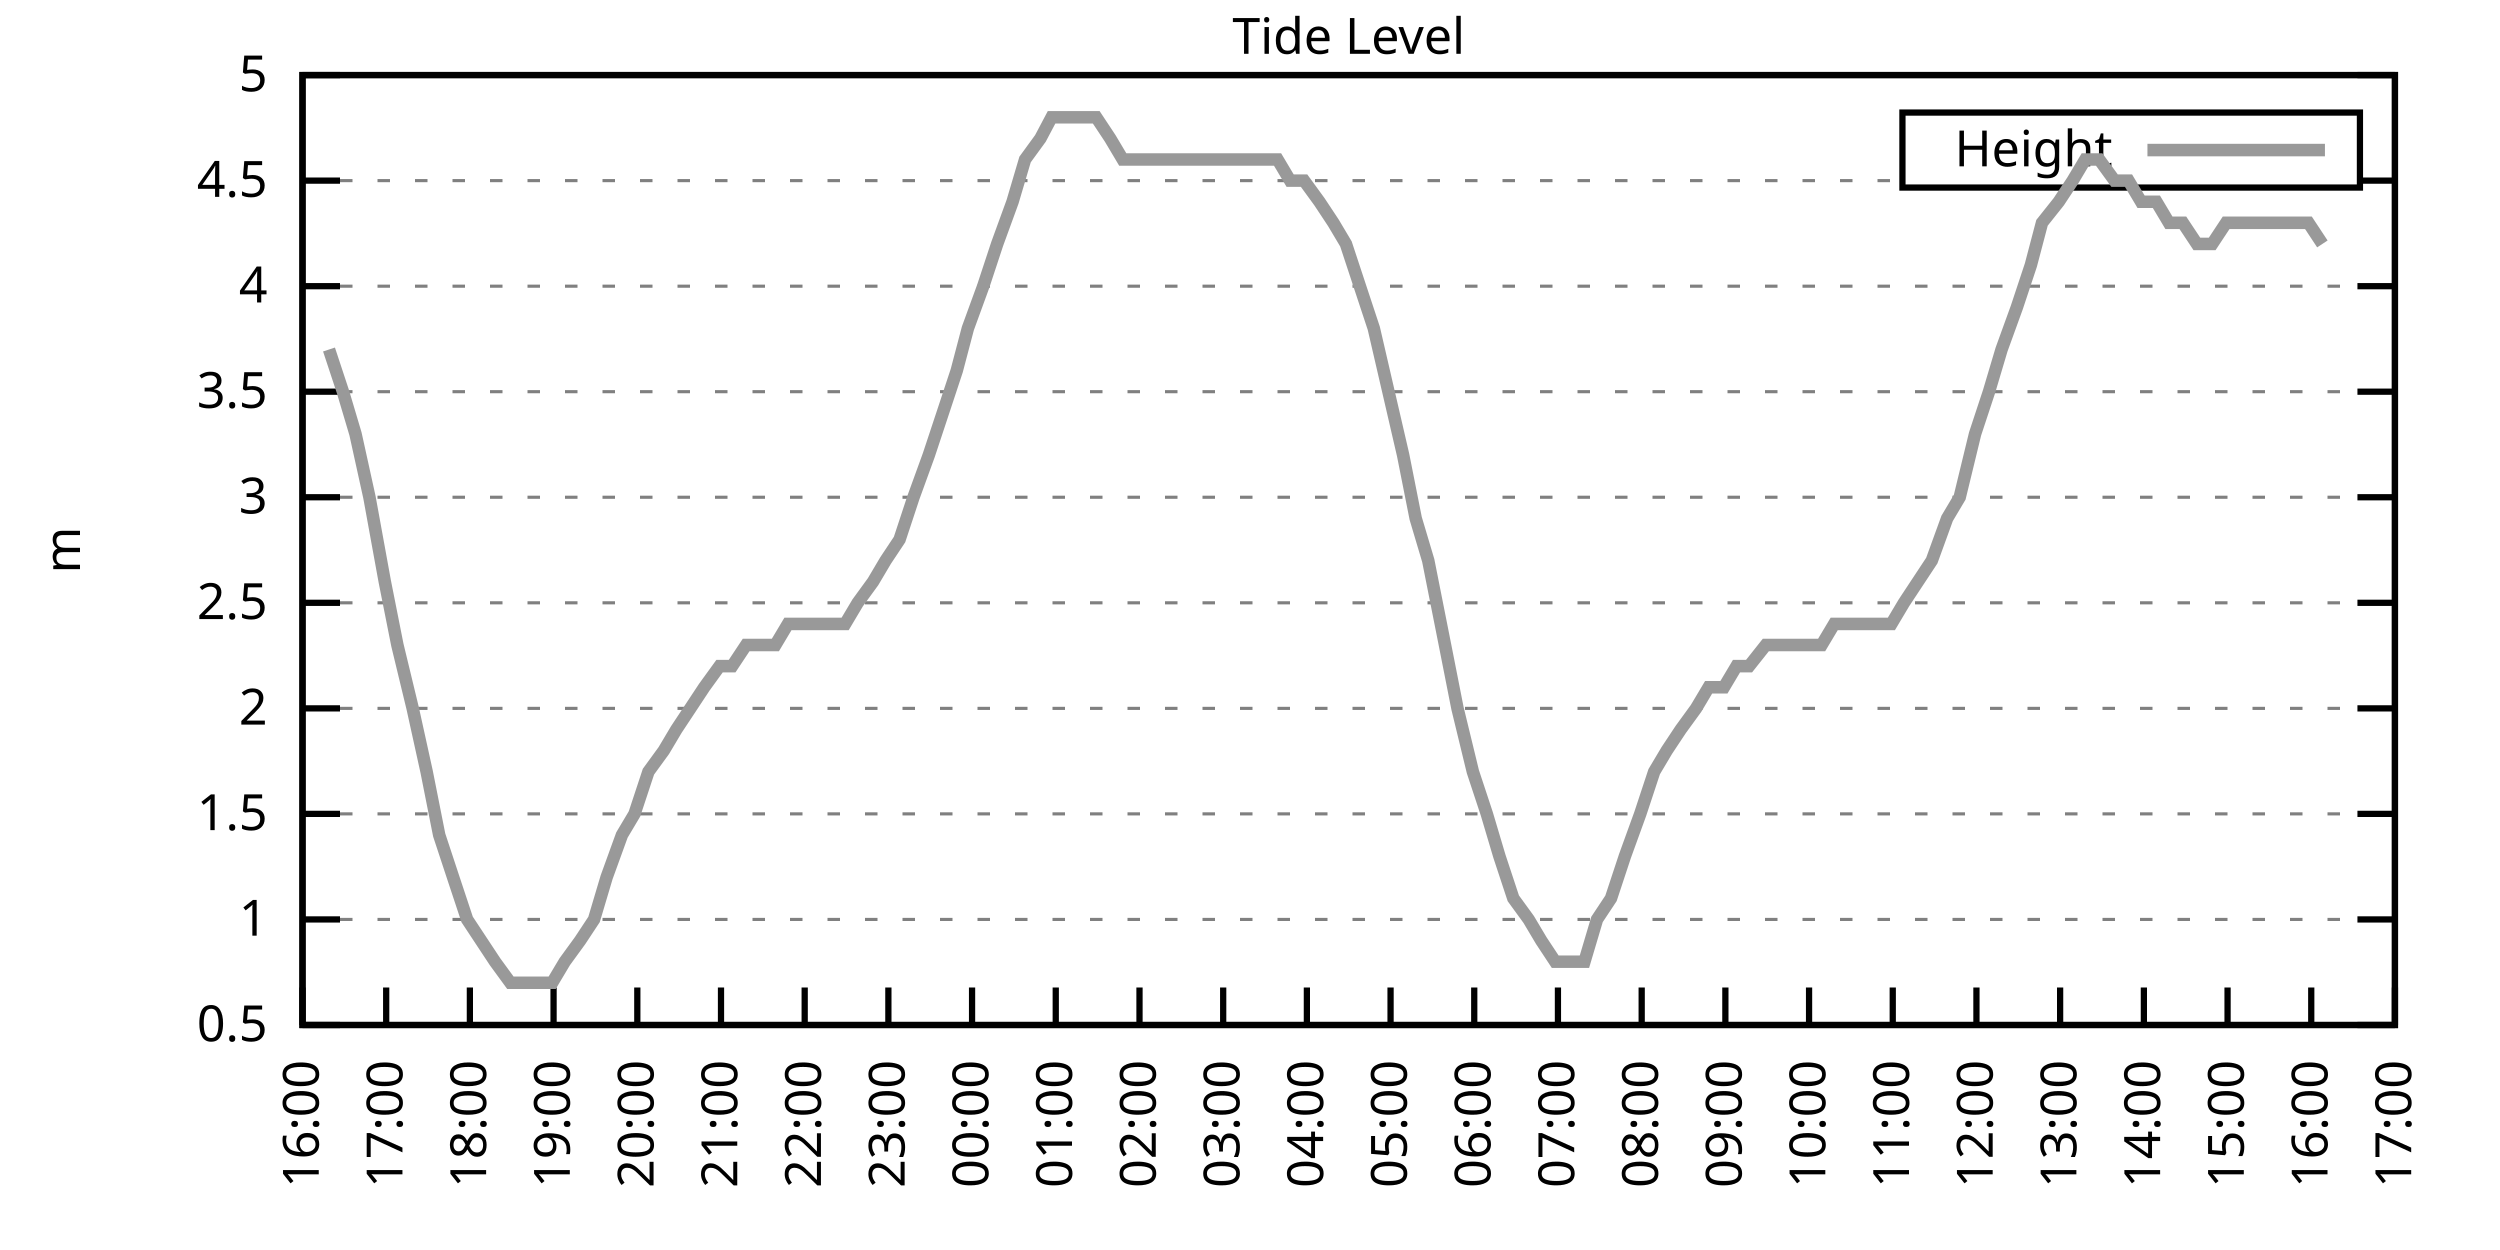
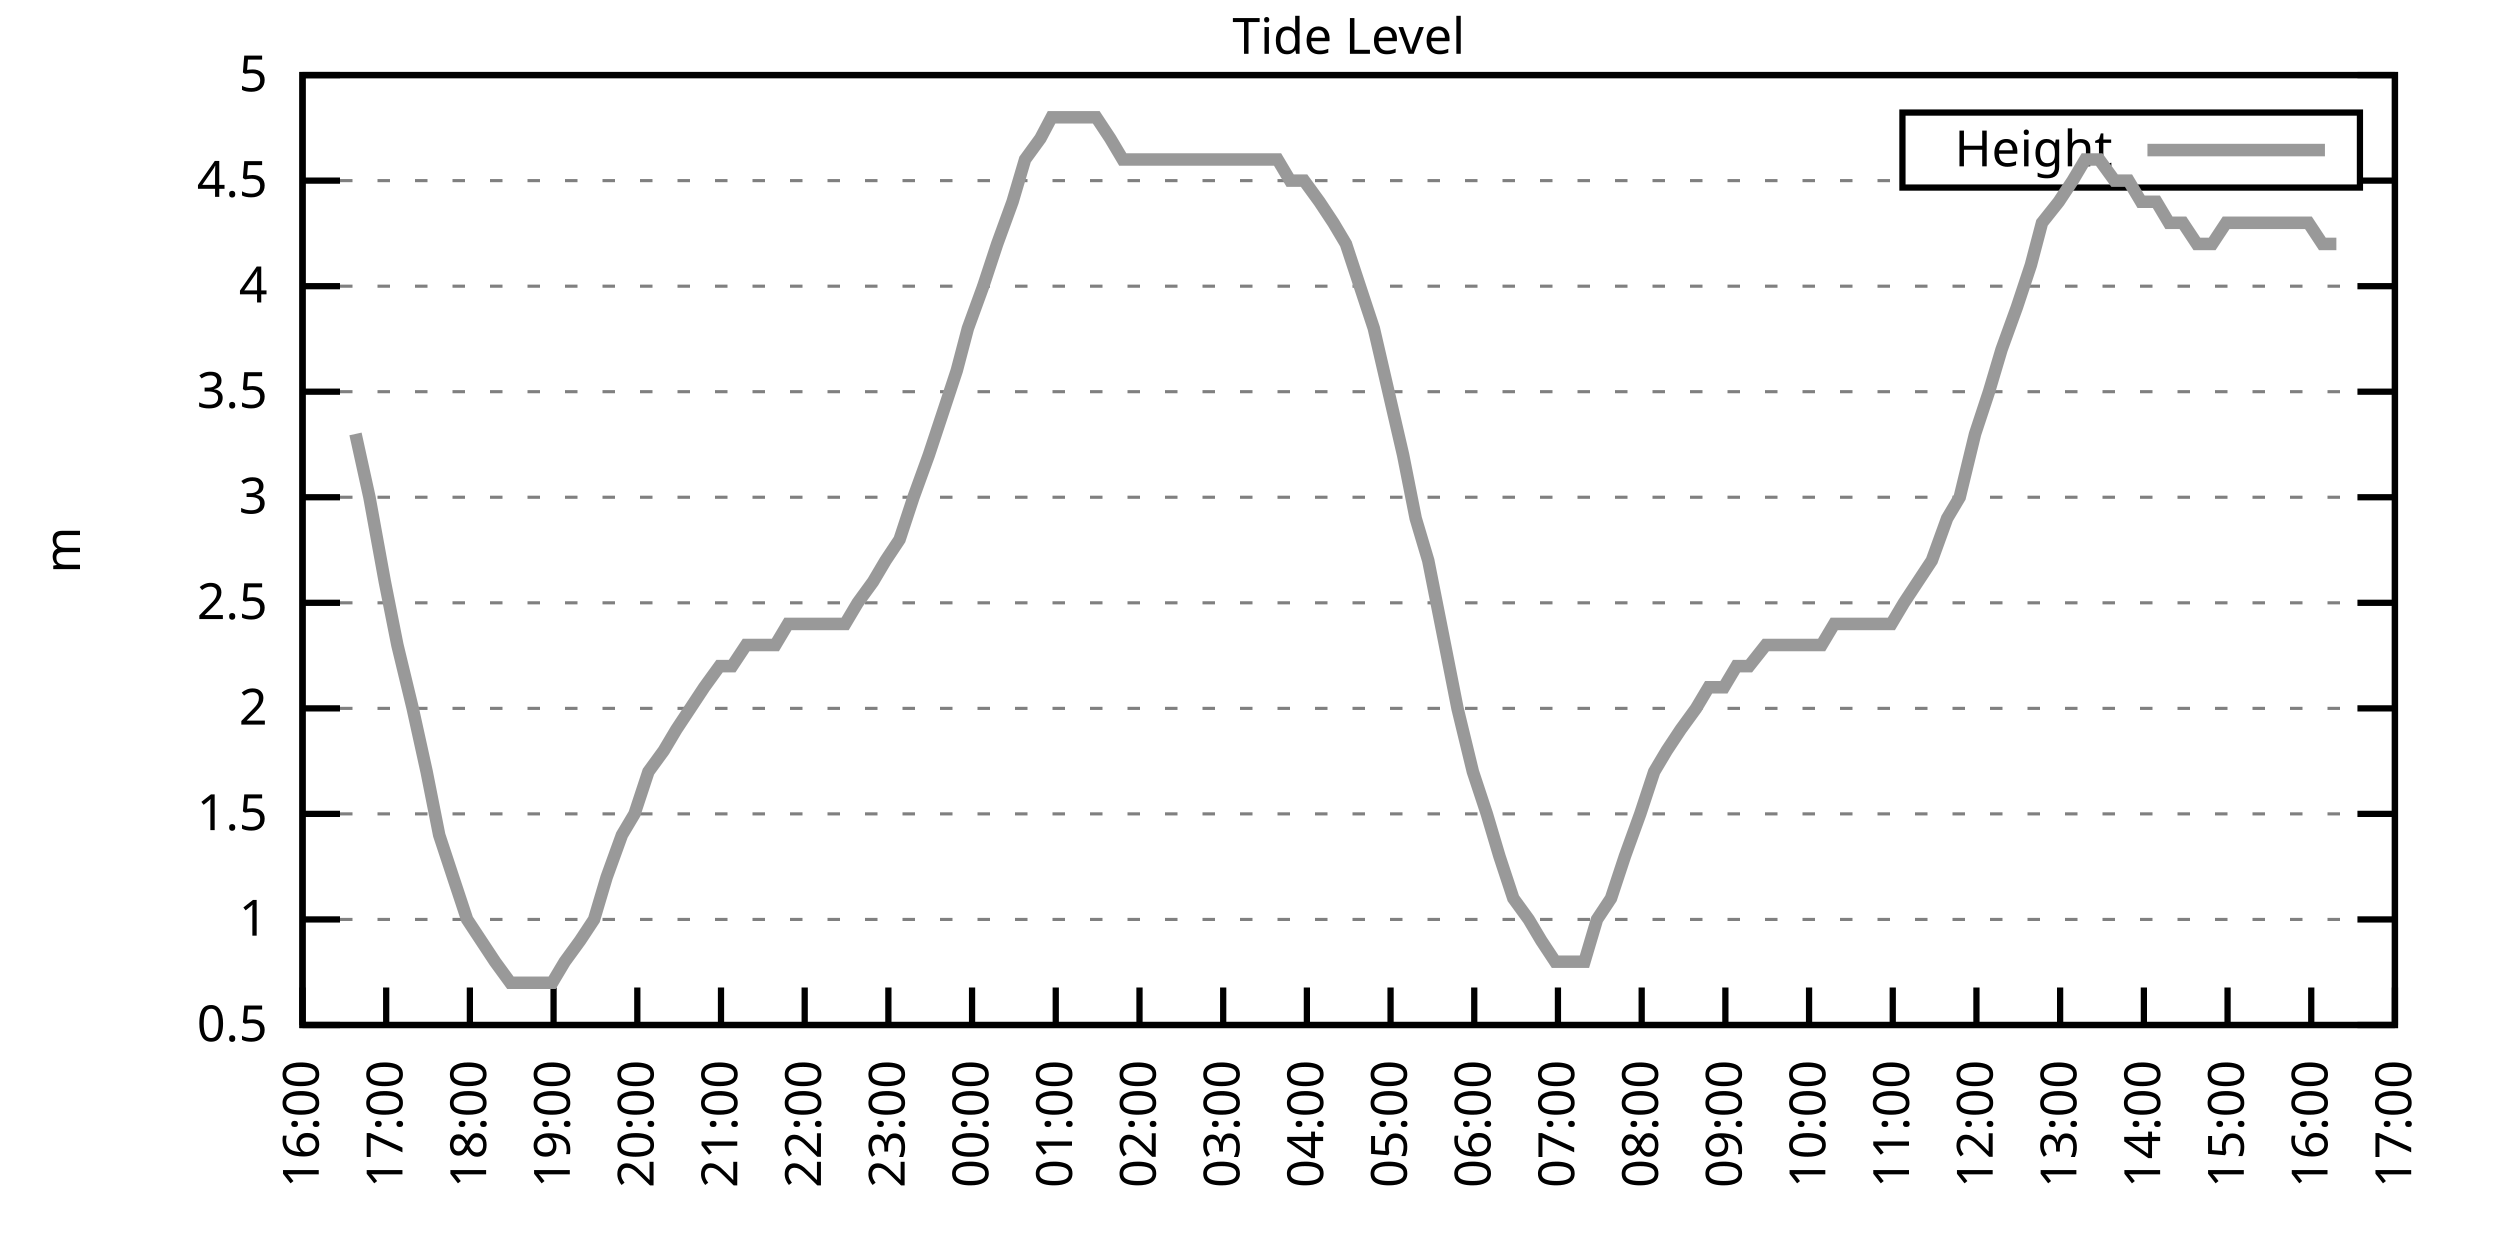
<svg xmlns="http://www.w3.org/2000/svg" xmlns:xlink="http://www.w3.org/1999/xlink" width="400" height="200" viewBox="0 0 400 200">
  <g id="gnuplot_canvas">
    <rect x="0" y="0" width="400" height="200" fill="none" />
    <defs>
      <circle id="gpDot" r="0.5" stroke-width="0.5" stroke="currentColor" />
      <path id="gpPt0" stroke-width="0.333" stroke="currentColor" d="M-1,0 h2 M0,-1 v2" />
      <path id="gpPt1" stroke-width="0.333" stroke="currentColor" d="M-1,-1 L1,1 M1,-1 L-1,1" />
      <path id="gpPt2" stroke-width="0.333" stroke="currentColor" d="M-1,0 L1,0 M0,-1 L0,1 M-1,-1 L1,1 M-1,1 L1,-1" />
      <rect id="gpPt3" stroke-width="0.333" stroke="currentColor" x="-1" y="-1" width="2" height="2" />
      <rect id="gpPt4" stroke-width="0.333" stroke="currentColor" fill="currentColor" x="-1" y="-1" width="2" height="2" />
      <circle id="gpPt5" stroke-width="0.333" stroke="currentColor" cx="0" cy="0" r="1" />
      <use xlink:href="#gpPt5" id="gpPt6" fill="currentColor" stroke="none" />
      <path id="gpPt7" stroke-width="0.333" stroke="currentColor" d="M0,-1.33 L-1.33,0.67 L1.33,0.67 z" />
      <use xlink:href="#gpPt7" id="gpPt8" fill="currentColor" stroke="none" />
      <use xlink:href="#gpPt7" id="gpPt9" stroke="currentColor" transform="rotate(180)" />
      <use xlink:href="#gpPt9" id="gpPt10" fill="currentColor" stroke="none" />
      <use xlink:href="#gpPt3" id="gpPt11" stroke="currentColor" transform="rotate(45)" />
      <use xlink:href="#gpPt11" id="gpPt12" fill="currentColor" stroke="none" />
      <path id="gpPt13" stroke-width="0.333" stroke="currentColor" d="M0,1.330 L1.265,0.411 L0.782,-1.067 L-0.782,-1.076 L-1.265,0.411 z" />
      <use xlink:href="#gpPt13" id="gpPt14" fill="currentColor" stroke="none" />
      <filter id="textbox" filterUnits="objectBoundingBox" x="0" y="0" height="1" width="1">
        <feFlood flood-color="white" flood-opacity="1" result="bgnd" />
        <feComposite in="SourceGraphic" in2="bgnd" operator="atop" />
      </filter>
      <filter id="greybox" filterUnits="objectBoundingBox" x="0" y="0" height="1" width="1">
        <feFlood flood-color="lightgrey" flood-opacity="1" result="grey" />
        <feComposite in="SourceGraphic" in2="grey" operator="atop" />
      </filter>
    </defs>
    <g fill="none" color="white" stroke="currentColor" stroke-width="1.00" stroke-linecap="butt" stroke-linejoin="miter">
</g>
    <g fill="none" color="black" stroke="currentColor" stroke-width="1.00" stroke-linecap="butt" stroke-linejoin="miter">
      <g stroke="none" shape-rendering="crispEdges">
        <polygon fill="rgb(255, 255, 255)" points="48.40,164.00 383.18,164.00 383.18,12.02 48.40,12.02 " />
      </g>
    </g>
    <g fill="none" color="black" stroke="currentColor" stroke-width="1.00" stroke-linecap="butt" stroke-linejoin="miter">
</g>
    <g fill="none" color="black" stroke="black" stroke-width="0.50" stroke-linecap="butt" stroke-linejoin="miter">
</g>
    <g fill="none" color="gray" stroke="currentColor" stroke-width="0.50" stroke-linecap="butt" stroke-linejoin="miter">
      <path stroke="gray" stroke-dasharray="2,4" class="gridline" d="M48.40,164.00 L383.19,164.00  " />
    </g>
    <g fill="none" color="gray" stroke="gray" stroke-width="1.00" stroke-linecap="butt" stroke-linejoin="miter">
</g>
    <g fill="none" color="black" stroke="currentColor" stroke-width="1.00" stroke-linecap="butt" stroke-linejoin="miter">
      <path stroke="black" d="M48.40,164.00 L54.40,164.00 M383.19,164.00 L377.19,164.00  " />
      <g transform="translate(42.80,166.60)" stroke="none" fill="black" font-family="Sans" font-size="8.00" text-anchor="end">
        <text>
          <tspan font-family="Sans"> 0.5</tspan>
        </text>
      </g>
    </g>
    <g fill="none" color="black" stroke="currentColor" stroke-width="1.00" stroke-linecap="butt" stroke-linejoin="miter">
</g>
    <g fill="none" color="black" stroke="black" stroke-width="0.50" stroke-linecap="butt" stroke-linejoin="miter">
</g>
    <g fill="none" color="gray" stroke="currentColor" stroke-width="0.50" stroke-linecap="butt" stroke-linejoin="miter">
      <path stroke="gray" stroke-dasharray="2,4" class="gridline" d="M48.40,147.11 L383.19,147.11  " />
    </g>
    <g fill="none" color="gray" stroke="gray" stroke-width="1.00" stroke-linecap="butt" stroke-linejoin="miter">
</g>
    <g fill="none" color="black" stroke="currentColor" stroke-width="1.00" stroke-linecap="butt" stroke-linejoin="miter">
      <path stroke="black" d="M48.40,147.11 L54.40,147.11 M383.19,147.11 L377.19,147.11  " />
      <g transform="translate(42.80,149.71)" stroke="none" fill="black" font-family="Sans" font-size="8.00" text-anchor="end">
        <text>
          <tspan font-family="Sans"> 1</tspan>
        </text>
      </g>
    </g>
    <g fill="none" color="black" stroke="currentColor" stroke-width="1.00" stroke-linecap="butt" stroke-linejoin="miter">
</g>
    <g fill="none" color="black" stroke="black" stroke-width="0.50" stroke-linecap="butt" stroke-linejoin="miter">
</g>
    <g fill="none" color="gray" stroke="currentColor" stroke-width="0.50" stroke-linecap="butt" stroke-linejoin="miter">
      <path stroke="gray" stroke-dasharray="2,4" class="gridline" d="M48.40,130.22 L383.19,130.22  " />
    </g>
    <g fill="none" color="gray" stroke="gray" stroke-width="1.00" stroke-linecap="butt" stroke-linejoin="miter">
</g>
    <g fill="none" color="black" stroke="currentColor" stroke-width="1.00" stroke-linecap="butt" stroke-linejoin="miter">
      <path stroke="black" d="M48.40,130.22 L54.40,130.22 M383.19,130.22 L377.19,130.22  " />
      <g transform="translate(42.80,132.82)" stroke="none" fill="black" font-family="Sans" font-size="8.00" text-anchor="end">
        <text>
          <tspan font-family="Sans"> 1.5</tspan>
        </text>
      </g>
    </g>
    <g fill="none" color="black" stroke="currentColor" stroke-width="1.00" stroke-linecap="butt" stroke-linejoin="miter">
</g>
    <g fill="none" color="black" stroke="black" stroke-width="0.50" stroke-linecap="butt" stroke-linejoin="miter">
</g>
    <g fill="none" color="gray" stroke="currentColor" stroke-width="0.50" stroke-linecap="butt" stroke-linejoin="miter">
      <path stroke="gray" stroke-dasharray="2,4" class="gridline" d="M48.40,113.34 L383.19,113.34  " />
    </g>
    <g fill="none" color="gray" stroke="gray" stroke-width="1.00" stroke-linecap="butt" stroke-linejoin="miter">
</g>
    <g fill="none" color="black" stroke="currentColor" stroke-width="1.00" stroke-linecap="butt" stroke-linejoin="miter">
      <path stroke="black" d="M48.40,113.34 L54.40,113.34 M383.19,113.34 L377.19,113.34  " />
      <g transform="translate(42.80,115.94)" stroke="none" fill="black" font-family="Sans" font-size="8.00" text-anchor="end">
        <text>
          <tspan font-family="Sans"> 2</tspan>
        </text>
      </g>
    </g>
    <g fill="none" color="black" stroke="currentColor" stroke-width="1.00" stroke-linecap="butt" stroke-linejoin="miter">
</g>
    <g fill="none" color="black" stroke="black" stroke-width="0.50" stroke-linecap="butt" stroke-linejoin="miter">
</g>
    <g fill="none" color="gray" stroke="currentColor" stroke-width="0.50" stroke-linecap="butt" stroke-linejoin="miter">
      <path stroke="gray" stroke-dasharray="2,4" class="gridline" d="M48.40,96.45 L383.19,96.45  " />
    </g>
    <g fill="none" color="gray" stroke="gray" stroke-width="1.00" stroke-linecap="butt" stroke-linejoin="miter">
</g>
    <g fill="none" color="black" stroke="currentColor" stroke-width="1.00" stroke-linecap="butt" stroke-linejoin="miter">
      <path stroke="black" d="M48.40,96.45 L54.40,96.45 M383.19,96.45 L377.19,96.45  " />
      <g transform="translate(42.80,99.05)" stroke="none" fill="black" font-family="Sans" font-size="8.00" text-anchor="end">
        <text>
          <tspan font-family="Sans"> 2.5</tspan>
        </text>
      </g>
    </g>
    <g fill="none" color="black" stroke="currentColor" stroke-width="1.00" stroke-linecap="butt" stroke-linejoin="miter">
</g>
    <g fill="none" color="black" stroke="black" stroke-width="0.50" stroke-linecap="butt" stroke-linejoin="miter">
</g>
    <g fill="none" color="gray" stroke="currentColor" stroke-width="0.50" stroke-linecap="butt" stroke-linejoin="miter">
      <path stroke="gray" stroke-dasharray="2,4" class="gridline" d="M48.40,79.56 L383.19,79.56  " />
    </g>
    <g fill="none" color="gray" stroke="gray" stroke-width="1.00" stroke-linecap="butt" stroke-linejoin="miter">
</g>
    <g fill="none" color="black" stroke="currentColor" stroke-width="1.00" stroke-linecap="butt" stroke-linejoin="miter">
      <path stroke="black" d="M48.40,79.56 L54.40,79.56 M383.19,79.56 L377.19,79.56  " />
      <g transform="translate(42.80,82.16)" stroke="none" fill="black" font-family="Sans" font-size="8.00" text-anchor="end">
        <text>
          <tspan font-family="Sans"> 3</tspan>
        </text>
      </g>
    </g>
    <g fill="none" color="black" stroke="currentColor" stroke-width="1.00" stroke-linecap="butt" stroke-linejoin="miter">
</g>
    <g fill="none" color="black" stroke="black" stroke-width="0.50" stroke-linecap="butt" stroke-linejoin="miter">
</g>
    <g fill="none" color="gray" stroke="currentColor" stroke-width="0.50" stroke-linecap="butt" stroke-linejoin="miter">
      <path stroke="gray" stroke-dasharray="2,4" class="gridline" d="M48.40,62.67 L383.19,62.67  " />
    </g>
    <g fill="none" color="gray" stroke="gray" stroke-width="1.00" stroke-linecap="butt" stroke-linejoin="miter">
</g>
    <g fill="none" color="black" stroke="currentColor" stroke-width="1.00" stroke-linecap="butt" stroke-linejoin="miter">
      <path stroke="black" d="M48.40,62.67 L54.40,62.67 M383.19,62.67 L377.19,62.67  " />
      <g transform="translate(42.80,65.27)" stroke="none" fill="black" font-family="Sans" font-size="8.00" text-anchor="end">
        <text>
          <tspan font-family="Sans"> 3.5</tspan>
        </text>
      </g>
    </g>
    <g fill="none" color="black" stroke="currentColor" stroke-width="1.00" stroke-linecap="butt" stroke-linejoin="miter">
</g>
    <g fill="none" color="black" stroke="black" stroke-width="0.50" stroke-linecap="butt" stroke-linejoin="miter">
</g>
    <g fill="none" color="gray" stroke="currentColor" stroke-width="0.50" stroke-linecap="butt" stroke-linejoin="miter">
      <path stroke="gray" stroke-dasharray="2,4" class="gridline" d="M48.40,45.79 L383.19,45.79  " />
    </g>
    <g fill="none" color="gray" stroke="gray" stroke-width="1.00" stroke-linecap="butt" stroke-linejoin="miter">
</g>
    <g fill="none" color="black" stroke="currentColor" stroke-width="1.00" stroke-linecap="butt" stroke-linejoin="miter">
      <path stroke="black" d="M48.40,45.79 L54.40,45.79 M383.19,45.79 L377.19,45.79  " />
      <g transform="translate(42.80,48.39)" stroke="none" fill="black" font-family="Sans" font-size="8.00" text-anchor="end">
        <text>
          <tspan font-family="Sans"> 4</tspan>
        </text>
      </g>
    </g>
    <g fill="none" color="black" stroke="currentColor" stroke-width="1.00" stroke-linecap="butt" stroke-linejoin="miter">
</g>
    <g fill="none" color="black" stroke="black" stroke-width="0.50" stroke-linecap="butt" stroke-linejoin="miter">
</g>
    <g fill="none" color="gray" stroke="currentColor" stroke-width="0.50" stroke-linecap="butt" stroke-linejoin="miter">
      <path stroke="gray" stroke-dasharray="2,4" class="gridline" d="M48.40,28.90 L304.39,28.90 M377.59,28.90 L383.19,28.90  " />
    </g>
    <g fill="none" color="gray" stroke="gray" stroke-width="1.00" stroke-linecap="butt" stroke-linejoin="miter">
</g>
    <g fill="none" color="black" stroke="currentColor" stroke-width="1.00" stroke-linecap="butt" stroke-linejoin="miter">
      <path stroke="black" d="M48.40,28.90 L54.40,28.90 M383.19,28.90 L377.19,28.90  " />
      <g transform="translate(42.80,31.50)" stroke="none" fill="black" font-family="Sans" font-size="8.00" text-anchor="end">
        <text>
          <tspan font-family="Sans"> 4.5</tspan>
        </text>
      </g>
    </g>
    <g fill="none" color="black" stroke="currentColor" stroke-width="1.00" stroke-linecap="butt" stroke-linejoin="miter">
</g>
    <g fill="none" color="black" stroke="black" stroke-width="0.50" stroke-linecap="butt" stroke-linejoin="miter">
</g>
    <g fill="none" color="gray" stroke="currentColor" stroke-width="0.50" stroke-linecap="butt" stroke-linejoin="miter">
      <path stroke="gray" stroke-dasharray="2,4" class="gridline" d="M48.40,12.01 L383.19,12.01  " />
    </g>
    <g fill="none" color="gray" stroke="gray" stroke-width="1.00" stroke-linecap="butt" stroke-linejoin="miter">
</g>
    <g fill="none" color="black" stroke="currentColor" stroke-width="1.00" stroke-linecap="butt" stroke-linejoin="miter">
      <path stroke="black" d="M48.40,12.01 L54.40,12.01 M383.19,12.01 L377.19,12.01  " />
      <g transform="translate(42.80,14.61)" stroke="none" fill="black" font-family="Sans" font-size="8.00" text-anchor="end">
        <text>
          <tspan font-family="Sans"> 5</tspan>
        </text>
      </g>
    </g>
    <g fill="none" color="black" stroke="currentColor" stroke-width="1.00" stroke-linecap="butt" stroke-linejoin="miter">
      <path stroke="black" d="M48.40,164.00 L48.40,158.00  " />
      <g transform="translate(51.00,169.60) rotate(270.00)" stroke="none" fill="black" font-family="Sans" font-size="8.00" text-anchor="end">
        <text>
          <tspan font-family="Sans">16:00</tspan>
        </text>
      </g>
    </g>
    <g fill="none" color="black" stroke="currentColor" stroke-width="1.00" stroke-linecap="butt" stroke-linejoin="miter">
      <path stroke="black" d="M61.79,164.00 L61.79,158.00  " />
      <g transform="translate(64.39,169.60) rotate(270.00)" stroke="none" fill="black" font-family="Sans" font-size="8.00" text-anchor="end">
        <text>
          <tspan font-family="Sans">17:00</tspan>
        </text>
      </g>
    </g>
    <g fill="none" color="black" stroke="currentColor" stroke-width="1.00" stroke-linecap="butt" stroke-linejoin="miter">
      <path stroke="black" d="M75.18,164.00 L75.18,158.00  " />
      <g transform="translate(77.78,169.60) rotate(270.00)" stroke="none" fill="black" font-family="Sans" font-size="8.00" text-anchor="end">
        <text>
          <tspan font-family="Sans">18:00</tspan>
        </text>
      </g>
    </g>
    <g fill="none" color="black" stroke="currentColor" stroke-width="1.00" stroke-linecap="butt" stroke-linejoin="miter">
      <path stroke="black" d="M88.57,164.00 L88.57,158.00  " />
      <g transform="translate(91.17,169.60) rotate(270.00)" stroke="none" fill="black" font-family="Sans" font-size="8.00" text-anchor="end">
        <text>
          <tspan font-family="Sans">19:00</tspan>
        </text>
      </g>
    </g>
    <g fill="none" color="black" stroke="currentColor" stroke-width="1.00" stroke-linecap="butt" stroke-linejoin="miter">
      <path stroke="black" d="M101.97,164.00 L101.97,158.00  " />
      <g transform="translate(104.57,169.60) rotate(270.00)" stroke="none" fill="black" font-family="Sans" font-size="8.00" text-anchor="end">
        <text>
          <tspan font-family="Sans">20:00</tspan>
        </text>
      </g>
    </g>
    <g fill="none" color="black" stroke="currentColor" stroke-width="1.00" stroke-linecap="butt" stroke-linejoin="miter">
      <path stroke="black" d="M115.36,164.00 L115.36,158.00  " />
      <g transform="translate(117.96,169.60) rotate(270.00)" stroke="none" fill="black" font-family="Sans" font-size="8.00" text-anchor="end">
        <text>
          <tspan font-family="Sans">21:00</tspan>
        </text>
      </g>
    </g>
    <g fill="none" color="black" stroke="currentColor" stroke-width="1.00" stroke-linecap="butt" stroke-linejoin="miter">
      <path stroke="black" d="M128.75,164.00 L128.75,158.00  " />
      <g transform="translate(131.35,169.60) rotate(270.00)" stroke="none" fill="black" font-family="Sans" font-size="8.00" text-anchor="end">
        <text>
          <tspan font-family="Sans">22:00</tspan>
        </text>
      </g>
    </g>
    <g fill="none" color="black" stroke="currentColor" stroke-width="1.00" stroke-linecap="butt" stroke-linejoin="miter">
      <path stroke="black" d="M142.14,164.00 L142.14,158.00  " />
      <g transform="translate(144.74,169.60) rotate(270.00)" stroke="none" fill="black" font-family="Sans" font-size="8.00" text-anchor="end">
        <text>
          <tspan font-family="Sans">23:00</tspan>
        </text>
      </g>
    </g>
    <g fill="none" color="black" stroke="currentColor" stroke-width="1.00" stroke-linecap="butt" stroke-linejoin="miter">
      <path stroke="black" d="M155.53,164.00 L155.53,158.00  " />
      <g transform="translate(158.13,169.60) rotate(270.00)" stroke="none" fill="black" font-family="Sans" font-size="8.00" text-anchor="end">
        <text>
          <tspan font-family="Sans">00:00</tspan>
        </text>
      </g>
    </g>
    <g fill="none" color="black" stroke="currentColor" stroke-width="1.00" stroke-linecap="butt" stroke-linejoin="miter">
      <path stroke="black" d="M168.92,164.00 L168.92,158.00  " />
      <g transform="translate(171.52,169.60) rotate(270.00)" stroke="none" fill="black" font-family="Sans" font-size="8.00" text-anchor="end">
        <text>
          <tspan font-family="Sans">01:00</tspan>
        </text>
      </g>
    </g>
    <g fill="none" color="black" stroke="currentColor" stroke-width="1.00" stroke-linecap="butt" stroke-linejoin="miter">
      <path stroke="black" d="M182.32,164.00 L182.32,158.00  " />
      <g transform="translate(184.92,169.60) rotate(270.00)" stroke="none" fill="black" font-family="Sans" font-size="8.00" text-anchor="end">
        <text>
          <tspan font-family="Sans">02:00</tspan>
        </text>
      </g>
    </g>
    <g fill="none" color="black" stroke="currentColor" stroke-width="1.00" stroke-linecap="butt" stroke-linejoin="miter">
      <path stroke="black" d="M195.71,164.00 L195.71,158.00  " />
      <g transform="translate(198.31,169.60) rotate(270.00)" stroke="none" fill="black" font-family="Sans" font-size="8.00" text-anchor="end">
        <text>
          <tspan font-family="Sans">03:00</tspan>
        </text>
      </g>
    </g>
    <g fill="none" color="black" stroke="currentColor" stroke-width="1.00" stroke-linecap="butt" stroke-linejoin="miter">
      <path stroke="black" d="M209.10,164.00 L209.10,158.00  " />
      <g transform="translate(211.70,169.60) rotate(270.00)" stroke="none" fill="black" font-family="Sans" font-size="8.00" text-anchor="end">
        <text>
          <tspan font-family="Sans">04:00</tspan>
        </text>
      </g>
    </g>
    <g fill="none" color="black" stroke="currentColor" stroke-width="1.00" stroke-linecap="butt" stroke-linejoin="miter">
      <path stroke="black" d="M222.49,164.00 L222.49,158.00  " />
      <g transform="translate(225.09,169.60) rotate(270.00)" stroke="none" fill="black" font-family="Sans" font-size="8.00" text-anchor="end">
        <text>
          <tspan font-family="Sans">05:00</tspan>
        </text>
      </g>
    </g>
    <g fill="none" color="black" stroke="currentColor" stroke-width="1.00" stroke-linecap="butt" stroke-linejoin="miter">
      <path stroke="black" d="M235.88,164.00 L235.88,158.00  " />
      <g transform="translate(238.48,169.60) rotate(270.00)" stroke="none" fill="black" font-family="Sans" font-size="8.00" text-anchor="end">
        <text>
          <tspan font-family="Sans">06:00</tspan>
        </text>
      </g>
    </g>
    <g fill="none" color="black" stroke="currentColor" stroke-width="1.00" stroke-linecap="butt" stroke-linejoin="miter">
      <path stroke="black" d="M249.27,164.00 L249.27,158.00  " />
      <g transform="translate(251.87,169.60) rotate(270.00)" stroke="none" fill="black" font-family="Sans" font-size="8.00" text-anchor="end">
        <text>
          <tspan font-family="Sans">07:00</tspan>
        </text>
      </g>
    </g>
    <g fill="none" color="black" stroke="currentColor" stroke-width="1.00" stroke-linecap="butt" stroke-linejoin="miter">
      <path stroke="black" d="M262.67,164.00 L262.67,158.00  " />
      <g transform="translate(265.27,169.60) rotate(270.00)" stroke="none" fill="black" font-family="Sans" font-size="8.00" text-anchor="end">
        <text>
          <tspan font-family="Sans">08:00</tspan>
        </text>
      </g>
    </g>
    <g fill="none" color="black" stroke="currentColor" stroke-width="1.00" stroke-linecap="butt" stroke-linejoin="miter">
      <path stroke="black" d="M276.06,164.00 L276.06,158.00  " />
      <g transform="translate(278.66,169.60) rotate(270.00)" stroke="none" fill="black" font-family="Sans" font-size="8.00" text-anchor="end">
        <text>
          <tspan font-family="Sans">09:00</tspan>
        </text>
      </g>
    </g>
    <g fill="none" color="black" stroke="currentColor" stroke-width="1.00" stroke-linecap="butt" stroke-linejoin="miter">
      <path stroke="black" d="M289.45,164.00 L289.45,158.00  " />
      <g transform="translate(292.05,169.60) rotate(270.00)" stroke="none" fill="black" font-family="Sans" font-size="8.00" text-anchor="end">
        <text>
          <tspan font-family="Sans">10:00</tspan>
        </text>
      </g>
    </g>
    <g fill="none" color="black" stroke="currentColor" stroke-width="1.00" stroke-linecap="butt" stroke-linejoin="miter">
      <path stroke="black" d="M302.84,164.00 L302.84,158.00  " />
      <g transform="translate(305.44,169.60) rotate(270.00)" stroke="none" fill="black" font-family="Sans" font-size="8.00" text-anchor="end">
        <text>
          <tspan font-family="Sans">11:00</tspan>
        </text>
      </g>
    </g>
    <g fill="none" color="black" stroke="currentColor" stroke-width="1.00" stroke-linecap="butt" stroke-linejoin="miter">
      <path stroke="black" d="M316.23,164.00 L316.23,158.00  " />
      <g transform="translate(318.83,169.60) rotate(270.00)" stroke="none" fill="black" font-family="Sans" font-size="8.00" text-anchor="end">
        <text>
          <tspan font-family="Sans">12:00</tspan>
        </text>
      </g>
    </g>
    <g fill="none" color="black" stroke="currentColor" stroke-width="1.00" stroke-linecap="butt" stroke-linejoin="miter">
      <path stroke="black" d="M329.62,164.00 L329.62,158.00  " />
      <g transform="translate(332.22,169.60) rotate(270.00)" stroke="none" fill="black" font-family="Sans" font-size="8.00" text-anchor="end">
        <text>
          <tspan font-family="Sans">13:00</tspan>
        </text>
      </g>
    </g>
    <g fill="none" color="black" stroke="currentColor" stroke-width="1.00" stroke-linecap="butt" stroke-linejoin="miter">
      <path stroke="black" d="M343.02,164.00 L343.02,158.00  " />
      <g transform="translate(345.62,169.60) rotate(270.00)" stroke="none" fill="black" font-family="Sans" font-size="8.00" text-anchor="end">
        <text>
          <tspan font-family="Sans">14:00</tspan>
        </text>
      </g>
    </g>
    <g fill="none" color="black" stroke="currentColor" stroke-width="1.00" stroke-linecap="butt" stroke-linejoin="miter">
      <path stroke="black" d="M356.41,164.00 L356.41,158.00  " />
      <g transform="translate(359.01,169.60) rotate(270.00)" stroke="none" fill="black" font-family="Sans" font-size="8.00" text-anchor="end">
        <text>
          <tspan font-family="Sans">15:00</tspan>
        </text>
      </g>
    </g>
    <g fill="none" color="black" stroke="currentColor" stroke-width="1.00" stroke-linecap="butt" stroke-linejoin="miter">
      <path stroke="black" d="M369.80,164.00 L369.80,158.00  " />
      <g transform="translate(372.40,169.60) rotate(270.00)" stroke="none" fill="black" font-family="Sans" font-size="8.00" text-anchor="end">
        <text>
          <tspan font-family="Sans">16:00</tspan>
        </text>
      </g>
    </g>
    <g fill="none" color="black" stroke="currentColor" stroke-width="1.00" stroke-linecap="butt" stroke-linejoin="miter">
      <path stroke="black" d="M383.19,164.00 L383.19,158.00  " />
      <g transform="translate(385.79,169.60) rotate(270.00)" stroke="none" fill="black" font-family="Sans" font-size="8.00" text-anchor="end">
        <text>
          <tspan font-family="Sans">17:00</tspan>
        </text>
      </g>
    </g>
    <g fill="none" color="black" stroke="currentColor" stroke-width="1.00" stroke-linecap="butt" stroke-linejoin="miter">
</g>
    <g fill="none" color="black" stroke="currentColor" stroke-width="1.00" stroke-linecap="butt" stroke-linejoin="miter">
      <path stroke="black" d="M48.40,12.01 L48.40,164.00 L383.19,164.00 L383.19,12.01 L48.40,12.01 Z  " />
    </g>
    <g fill="none" color="black" stroke="currentColor" stroke-width="1.00" stroke-linecap="butt" stroke-linejoin="miter">
</g>
    <g fill="none" color="black" stroke="currentColor" stroke-width="1.00" stroke-linecap="butt" stroke-linejoin="miter">
      <path stroke="black" d="M304.39,30.01 L304.39,18.01 L377.59,18.01 L377.59,30.01 L304.39,30.01 Z  " />
    </g>
    <g id="Tide_level_plot_1">
      <g fill="none" color="white" stroke="black" stroke-width="2.00" stroke-linecap="butt" stroke-linejoin="miter">
</g>
      <g fill="none" color="black" stroke="currentColor" stroke-width="2.00" stroke-linecap="butt" stroke-linejoin="miter">
        <g transform="translate(337.99,26.61)" stroke="none" fill="black" font-family="Sans" font-size="8.00" text-anchor="end">
          <text>
            <tspan font-family="Sans">Height</tspan>
          </text>
        </g>
      </g>
      <g fill="none" color="black" stroke="currentColor" stroke-width="2.00" stroke-linecap="butt" stroke-linejoin="miter">
-         <path stroke="rgb(153, 153, 153)" d="M343.59,24.01 L371.99,24.01 M52.64,55.92 L54.87,62.67 L56.88,69.43 L59.11,79.56 L61.57,93.07 L63.58,103.20   L66.03,113.34 L68.26,123.47 L70.27,133.60 L72.50,140.36 L74.74,147.11 L76.97,150.49 L79.20,153.87 L81.66,157.24   L83.66,157.24 L86.12,157.24 L88.35,157.24 L90.36,153.87 L92.82,150.49 L95.05,147.11 L97.06,140.36 L99.51,133.60   L101.52,130.22 L103.75,123.47 L106.21,120.09 L108.22,116.71 L110.45,113.34 L112.68,109.96 L115.13,106.58 L117.14,106.58   L119.38,103.20 L121.83,103.20 L124.06,103.20 L126.07,99.83 L128.53,99.83 L130.54,99.83 L132.77,99.83 L135.22,99.83   L137.23,96.45 L139.69,93.07 L141.69,89.69 L143.93,86.32 L146.16,79.56 L148.61,72.81 L150.85,66.05 L153.08,59.30   L154.86,52.54 L157.32,45.79 L159.55,39.03 L162.01,32.28 L164.01,25.52 L166.47,22.14 L168.25,18.77 L170.49,18.77   L172.94,18.77 L175.40,18.77 L177.63,22.14 L179.64,25.52 L182.09,25.52 L183.88,25.52 L186.33,25.52 L188.79,25.52   L191.02,25.52 L193.25,25.52 L195.26,25.52 L197.49,25.52 L199.73,25.52 L201.96,25.52 L204.41,25.52 L206.42,28.90   L208.65,28.90 L211.11,32.28 L213.34,35.65 L215.35,39.03 L217.58,45.79 L219.81,52.54 L224.50,72.81 L226.51,82.94   L228.52,89.69 L231.20,103.20 L233.20,113.34 L235.66,123.47 L237.89,130.22 L239.90,136.98 L242.13,143.73 L244.59,147.11   L246.60,150.49 L248.83,153.87 L251.28,153.87 L253.51,153.87 L255.52,147.11 L257.76,143.73 L259.99,136.98 L262.44,130.22   L264.67,123.47 L266.68,120.09 L268.92,116.71 L271.37,113.34 L273.38,109.96 L275.83,109.96 L277.84,106.58 L279.85,106.58   L282.53,103.20 L284.54,103.20 L286.77,103.20 L289.23,103.20 L291.46,103.20 L293.47,99.83 L295.70,99.83 L297.93,99.83   L300.16,99.83 L302.62,99.83 L304.63,96.45 L306.86,93.07 L309.09,89.69 L311.54,82.94 L313.55,79.56 L316.01,69.43   L318.24,62.67 L320.25,55.92 L322.70,49.16 L324.94,42.41 L326.72,35.65 L329.40,32.28 L331.63,28.90 L333.64,25.52   L335.87,25.52 L338.33,28.90 L340.56,28.90 L342.57,32.28 L345.02,32.28 L347.03,35.65 L349.26,35.65 L351.50,39.03   L353.95,39.03 L356.18,35.65 L358.19,35.65 L360.65,35.65 L362.66,35.65 L364.89,35.65 L367.34,35.65 L369.35,35.65   L371.58,39.03  " />
+         <path stroke="rgb(153, 153, 153)" d="M343.59,24.01 L371.99,24.01 M56.88,69.43 L59.11,79.56 L61.57,93.07 L63.58,103.20 L66.03,113.34 L68.26,123.47   L70.27,133.60 L72.50,140.36 L74.74,147.11 L76.97,150.49 L79.20,153.87 L81.66,157.24 L83.66,157.24 L86.12,157.24   L88.35,157.24 L90.36,153.87 L92.82,150.49 L95.05,147.11 L97.06,140.36 L99.51,133.60 L101.52,130.22 L103.75,123.47   L106.21,120.09 L108.22,116.71 L110.45,113.34 L112.68,109.96 L115.13,106.58 L117.14,106.58 L119.38,103.20 L121.83,103.20   L124.06,103.20 L126.07,99.83 L128.53,99.83 L130.54,99.83 L132.77,99.83 L135.22,99.83 L137.23,96.45 L139.69,93.07   L141.69,89.69 L143.93,86.32 L146.16,79.56 L148.61,72.81 L150.85,66.05 L153.08,59.30 L154.86,52.54 L157.32,45.79   L159.55,39.03 L162.01,32.28 L164.01,25.52 L166.47,22.14 L168.25,18.77 L170.49,18.77 L172.94,18.77 L175.40,18.77   L177.63,22.14 L179.64,25.52 L182.09,25.52 L183.88,25.52 L186.33,25.52 L188.79,25.52 L191.02,25.52 L193.25,25.52   L195.26,25.52 L197.49,25.52 L199.73,25.52 L201.96,25.52 L204.41,25.52 L206.42,28.90 L208.65,28.90 L211.11,32.28   L213.34,35.65 L215.35,39.03 L217.58,45.79 L219.81,52.54 L224.50,72.81 L226.51,82.94 L228.52,89.69 L231.20,103.20   L233.20,113.34 L235.66,123.47 L237.89,130.22 L239.90,136.98 L242.13,143.73 L244.59,147.11 L246.60,150.49 L248.83,153.87   L251.28,153.87 L253.51,153.87 L255.52,147.11 L257.76,143.73 L259.99,136.98 L262.44,130.22 L264.67,123.47 L266.68,120.09   L268.92,116.71 L271.37,113.34 L273.38,109.96 L275.83,109.96 L277.84,106.58 L279.85,106.58 L282.53,103.20 L284.54,103.20   L286.77,103.20 L289.23,103.20 L291.46,103.20 L293.47,99.83 L295.70,99.83 L297.93,99.83 L300.16,99.83 L302.62,99.83   L304.63,96.45 L306.86,93.07 L309.09,89.69 L311.54,82.94 L313.55,79.56 L316.01,69.43 L318.24,62.67 L320.25,55.92   L322.70,49.16 L324.94,42.41 L326.72,35.65 L329.40,32.28 L331.63,28.90 L333.64,25.52 L335.87,25.52 L338.33,28.90   L340.56,28.90 L342.57,32.28 L345.02,32.28 L347.03,35.65 L349.26,35.65 L351.50,39.03 L353.95,39.03 L356.18,35.65   L358.19,35.65 L360.65,35.65 L362.66,35.65 L364.89,35.65 L367.34,35.65 L369.35,35.65 L371.58,39.03 L373.82,39.03    " />
      </g>
    </g>
    <g fill="none" color="black" stroke="currentColor" stroke-width="2.00" stroke-linecap="butt" stroke-linejoin="miter">
</g>
    <g fill="none" color="black" stroke="black" stroke-width="1.00" stroke-linecap="butt" stroke-linejoin="miter">
</g>
    <g fill="none" color="black" stroke="currentColor" stroke-width="1.00" stroke-linecap="butt" stroke-linejoin="miter">
      <path stroke="black" d="M48.40,12.01 L48.40,164.00 L383.19,164.00 L383.19,12.01 L48.40,12.01 Z  " />
      <g transform="translate(12.80,88.01) rotate(270.00)" stroke="none" fill="black" font-family="Sans" font-size="8.00" text-anchor="middle">
        <text>
          <tspan font-family="Sans">m</tspan>
        </text>
      </g>
    </g>
    <g fill="none" color="black" stroke="currentColor" stroke-width="1.00" stroke-linecap="butt" stroke-linejoin="miter">
</g>
    <g fill="none" color="black" stroke="currentColor" stroke-width="1.00" stroke-linecap="butt" stroke-linejoin="miter">
      <g transform="translate(215.79,8.61)" stroke="none" fill="black" font-family="Sans" font-size="8.00" text-anchor="middle">
        <text>
          <tspan font-family="Sans">Tide Level</tspan>
        </text>
      </g>
    </g>
    <g fill="none" color="black" stroke="currentColor" stroke-width="1.00" stroke-linecap="butt" stroke-linejoin="miter">
</g>
  </g>
</svg>
